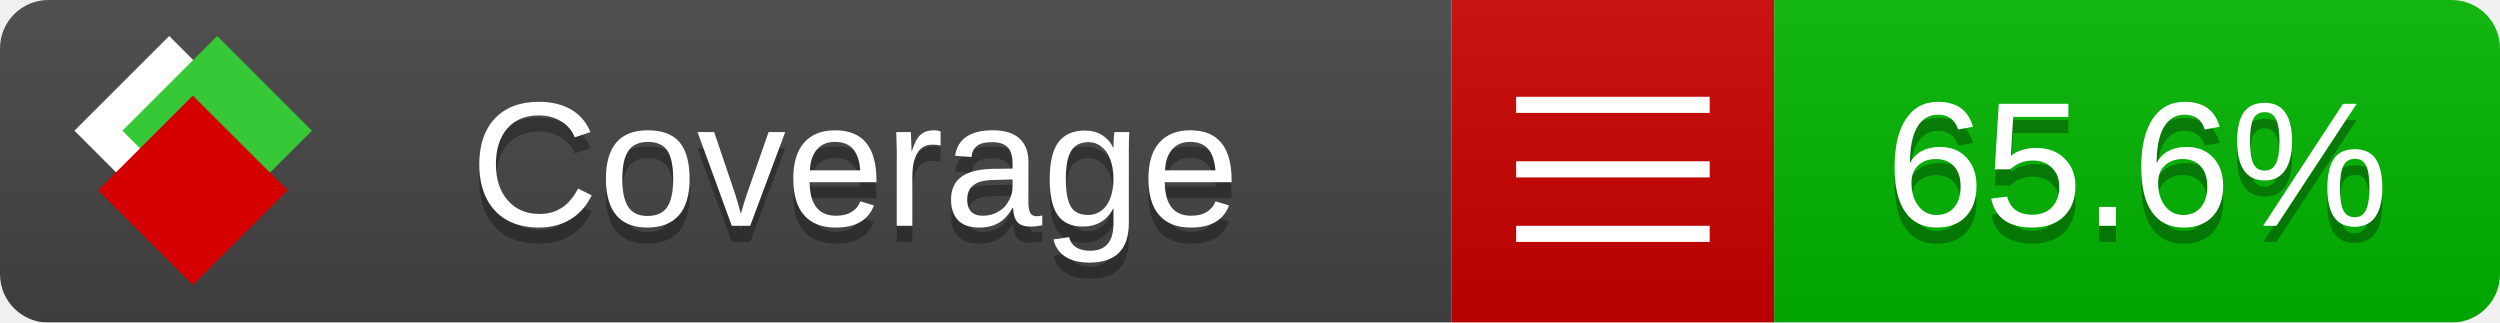
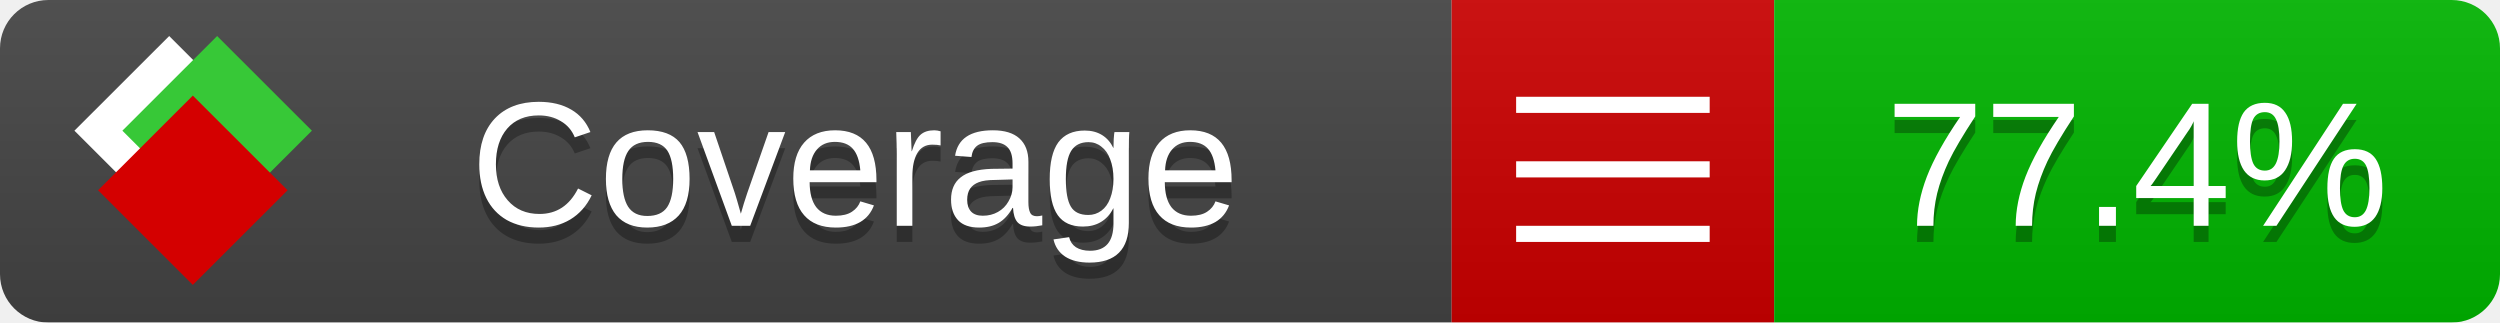
<svg xmlns="http://www.w3.org/2000/svg" xmlns:xlink="http://www.w3.org/1999/xlink" width="155" height="20">
  <style type="text/css">
          
            @keyframes fade1 {
                0% { visibility: visible; opacity: 1; }
               23% { visibility: visible; opacity: 1; }
               25% { visibility: hidden; opacity: 0; }
               48% { visibility: hidden; opacity: 0; }
               50% { visibility: hidden; opacity: 0; }
               73% { visibility: hidden; opacity: 0; }
               75% { visibility: hidden; opacity: 0; }
               98% { visibility: hidden; opacity: 0; }
              100% { visibility: visible; opacity: 1; }
            }
            @keyframes fade2 {
                0% { visibility: hidden; opacity: 0; }
               23% { visibility: hidden; opacity: 0; }
               25% { visibility: visible; opacity: 1; }
               48% { visibility: visible; opacity: 1; }
               50% { visibility: hidden; opacity: 0; }
               73% { visibility: hidden; opacity: 0; }
               75% { visibility: hidden; opacity: 0; }
               98% { visibility: hidden; opacity: 0; }
              100% { visibility: hidden; opacity: 0; }
            }
            @keyframes fade3 {
                0% { visibility: hidden; opacity: 0; }
               23% { visibility: hidden; opacity: 0; }
               25% { visibility: hidden; opacity: 0; }
               48% { visibility: hidden; opacity: 0; }
               50% { visibility: visible; opacity: 1; }
               73% { visibility: visible; opacity: 1; }
               75% { visibility: hidden; opacity: 0; }
               98% { visibility: hidden; opacity: 0; }
              100% { visibility: hidden; opacity: 0; }
            }
            @keyframes fade4 {
                0% { visibility: hidden; opacity: 0; }
               23% { visibility: hidden; opacity: 0; }
               25% { visibility: hidden; opacity: 0; }
               48% { visibility: hidden; opacity: 0; }
               50% { visibility: hidden; opacity: 0; }
               73% { visibility: hidden; opacity: 0; }
               75% { visibility: visible; opacity: 1; }
               98% { visibility: visible; opacity: 1; }
              100% { visibility: hidden; opacity: 0; }
            }
            .linecoverage {
                animation-duration: 15s;
                animation-name: fade1;
                animation-iteration-count: infinite;
            }
            .branchcoverage {
                animation-duration: 15s;
                animation-name: fade2;
                animation-iteration-count: infinite;
            }
            .methodcoverage {
                animation-duration: 15s;
                animation-name: fade3;
                animation-iteration-count: infinite;
            }
            .fullmethodcoverage {
                animation-duration: 15s;
                animation-name: fade4;
                animation-iteration-count: infinite;
            }
          
    </style>
  <defs>
    <linearGradient id="gradient" x2="0" y2="100%">
      <stop offset="0" stop-color="#bbb" stop-opacity=".1" />
      <stop offset="1" stop-opacity=".1" />
    </linearGradient>
    <linearGradient id="c">
      <stop offset="0" stop-color="#d40000" />
      <stop offset="1" stop-color="#ff2a2a" />
    </linearGradient>
    <linearGradient id="a">
      <stop offset="0" stop-color="#e0e0de" />
      <stop offset="1" stop-color="#fff" />
    </linearGradient>
    <linearGradient id="b">
      <stop offset="0" stop-color="#37c837" />
      <stop offset="1" stop-color="#217821" />
    </linearGradient>
    <linearGradient xlink:href="#a" id="e" x1="106.44" x2="69.96" y1="-11.96" y2="-46.84" gradientTransform="matrix(-.8426 -.00045 -.00045 -.8426 -94.27 -75.82)" gradientUnits="userSpaceOnUse" />
    <linearGradient xlink:href="#b" id="f" x1="56.19" x2="77.97" y1="-23.45" y2="10.62" gradientTransform="matrix(.8426 .00045 .00045 .8426 94.27 75.82)" gradientUnits="userSpaceOnUse" />
    <linearGradient xlink:href="#c" id="g" x1="79.98" x2="132.9" y1="10.79" y2="10.79" gradientTransform="matrix(.8426 .00045 .00045 .8426 94.27 75.82)" gradientUnits="userSpaceOnUse" />
    <mask id="mask">
      <rect width="155" height="20" rx="3" fill="#fff" />
    </mask>
    <g id="icon" transform="matrix(.04486 0 0 .04481 -.48 -.63)">
      <rect width="52.92" height="52.92" x="-109.72" y="-27.13" fill="url(#e)" transform="rotate(-135)" />
      <rect width="52.92" height="52.92" x="70.19" y="-39.18" fill="url(#f)" transform="rotate(45)" />
      <rect width="52.92" height="52.92" x="80.05" y="-15.74" fill="url(#g)" transform="rotate(45)" />
    </g>
  </defs>
  <g mask="url(#mask)">
    <rect x="0" y="0" width="90" height="20" fill="#444" />
    <rect x="90" y="0" width="20" height="20" fill="#c00" />
    <rect x="110" y="0" width="45" height="20" fill="#00B600" />
    <rect x="0" y="0" width="155" height="20" fill="url(#gradient)" />
  </g>
  <g>
    <path class="" stroke="#fff" d="M94 6.5 h12 M94 10.5 h12 M94 14.5 h12" />
  </g>
  <g fill="#fff" text-anchor="middle" font-family="Verdana,Arial,Geneva,sans-serif" font-size="11">
    <a xlink:href="https://github.com/danielpalme/ReportGenerator" target="_top">
      <use xlink:href="#icon" transform="translate(3,1) scale(3.5)" />
    </a>
    <text x="53" y="15" fill="#010101" fill-opacity=".3">Coverage</text>
    <text x="53" y="14" fill="#fff">Coverage</text>
-     <text class="" x="132.5" y="15" fill="#010101" fill-opacity=".3">65.6%</text>
-     <text class="" x="132.5" y="14">65.6%</text>
+     <text class="" x="132.5" y="15" fill="#010101" fill-opacity=".3">77.4%</text>
+     <text class="" x="132.5" y="14">77.4%</text>
  </g>
  <g>
    <rect class="" x="90" y="0" width="65" height="20" fill-opacity="0" />
  </g>
</svg>
